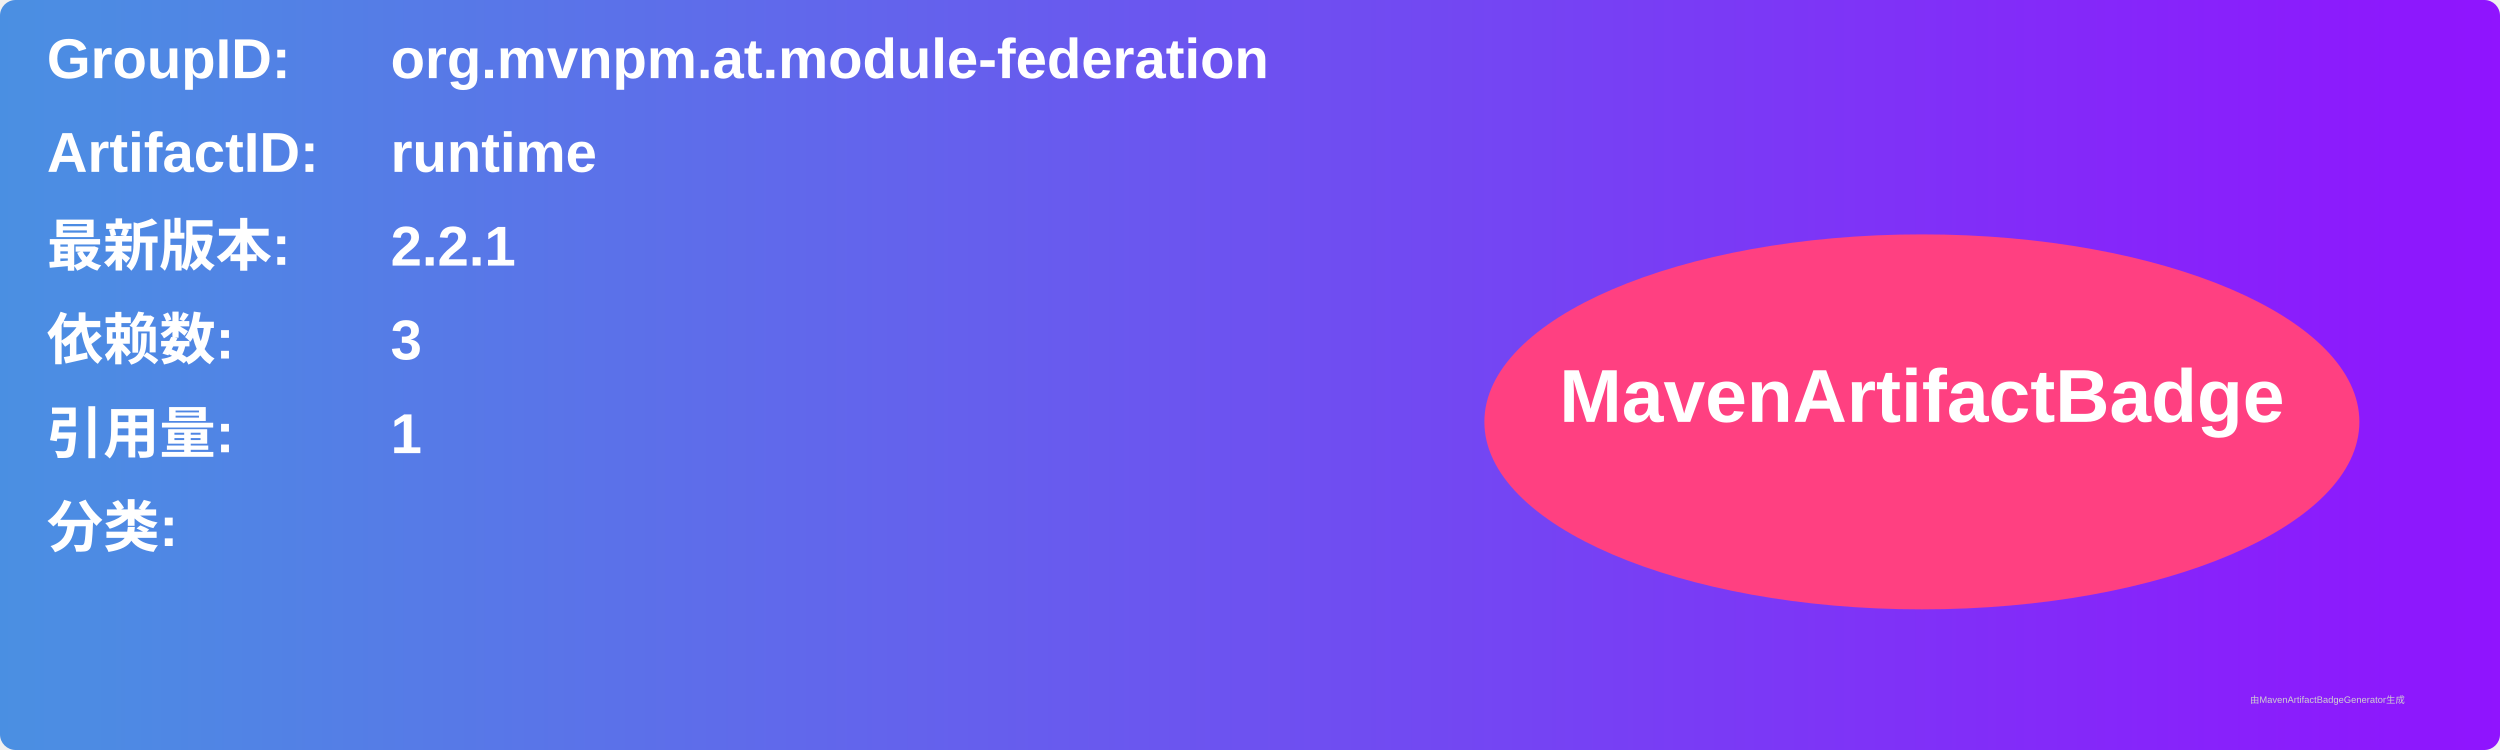
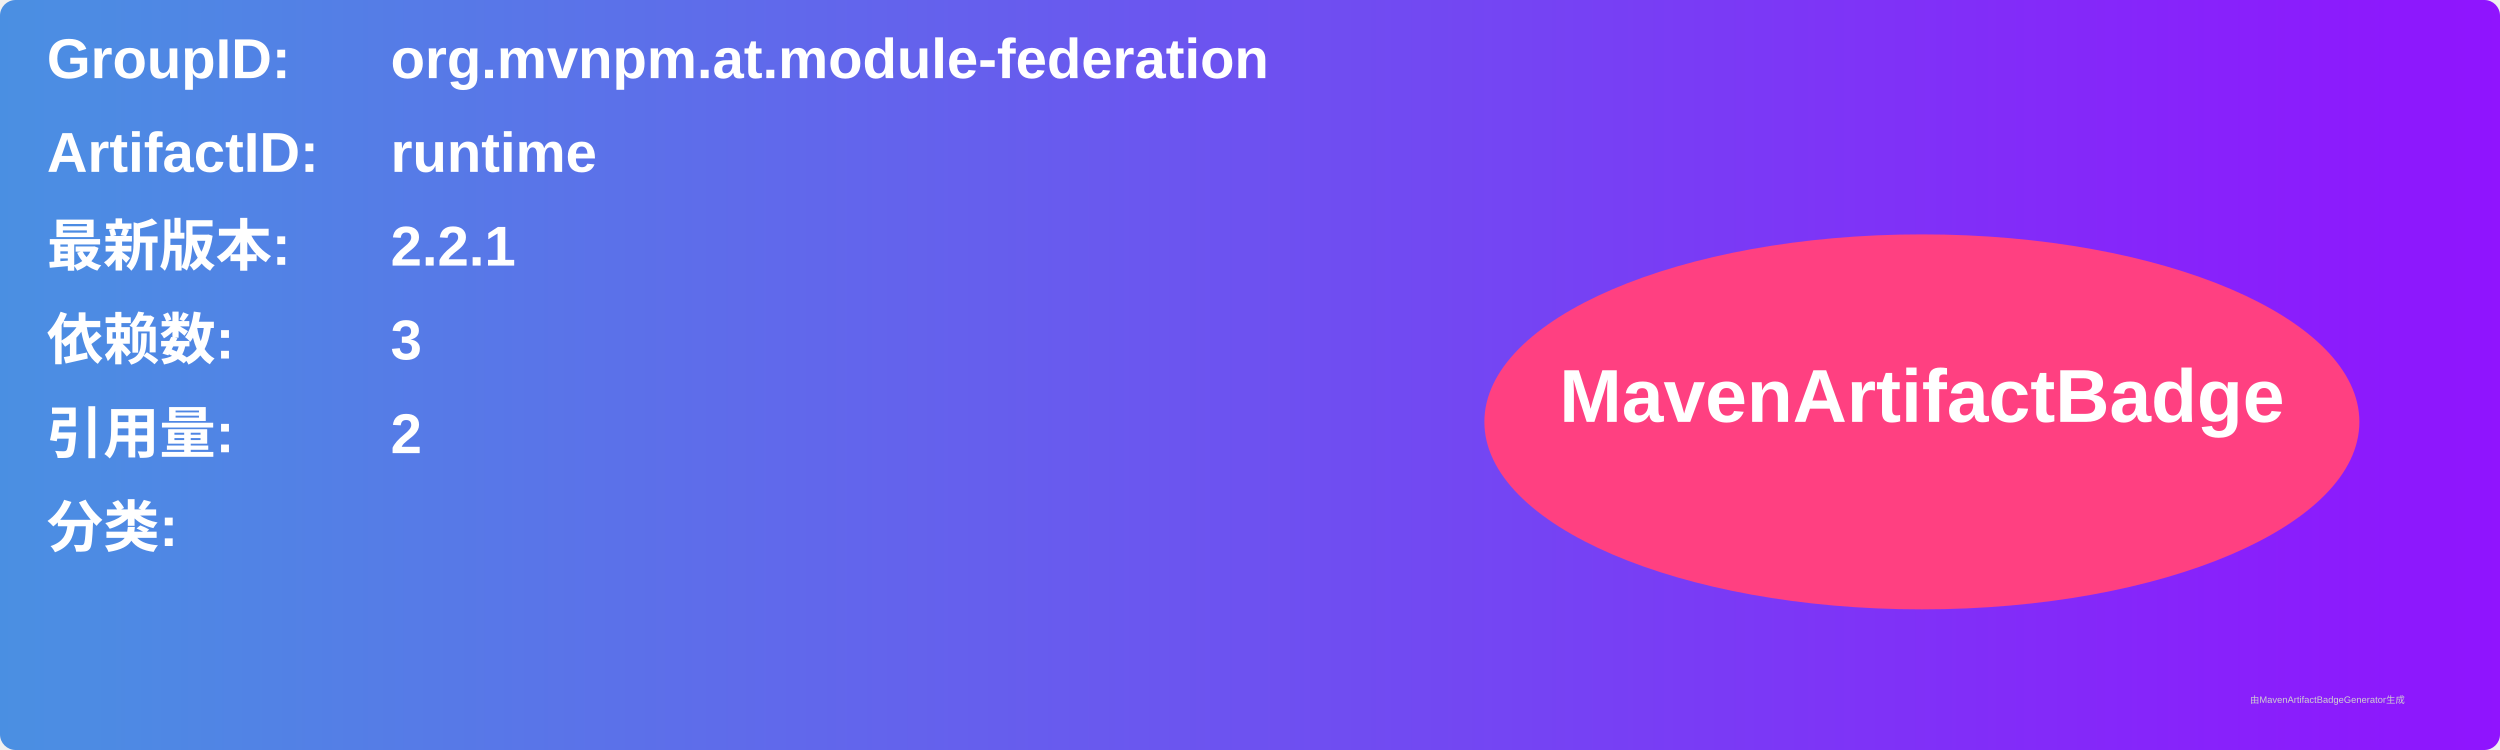
<svg xmlns="http://www.w3.org/2000/svg" width="800" height="240" viewBox="0 0 800 240">
  <linearGradient id="grad" x1="0%" y1="0%" x2="100%" y2="0%">
    <stop offset="0%" stop-color="#4a90e2" />
    <stop offset="100%" stop-color="#9013fe" />
  </linearGradient>
  <rect width="100%" height="100%" rx="5" ry="5" fill="url(#grad)" />
  <g transform="translate(15, 15)">
    <text x="0" y="10" font-family="Arial" font-size="18" fill="white" font-weight="bold" width="260">GroupID:</text>
    <text x="110" y="10" font-family="Arial" font-size="18" fill="white" font-weight="bold" width="460">org.mvnpm.at.module-federation</text>
    <text x="0" y="40" font-family="Arial" font-size="18" fill="white" font-weight="bold" width="260">ArtifactID:</text>
    <text x="110" y="40" font-family="Arial" font-size="18" fill="white" font-weight="bold" width="460">runtime</text>
    <text x="0" y="70" font-family="Arial" font-size="18" fill="white" font-weight="bold">最新版本:</text>
    <text x="110" y="70" font-family="Arial" font-size="18" fill="white" font-weight="bold">
      <tspan font-weight="bold">2.2.1</tspan>
    </text>
    <text x="0" y="100" font-family="Arial" font-size="18" fill="white" font-weight="bold">依赖数: </text>
    <text x="110" y="100" font-family="Arial" font-size="18" fill="white">
      <tspan font-weight="bold">3</tspan>
    </text>
    <text x="0" y="130" font-family="Arial" font-size="18" fill="white" font-weight="bold">引用量: </text>
    <text x="110" y="130" font-family="Arial" font-size="18" fill="white">
-       <tspan font-weight="bold">1</tspan>
+       <tspan font-weight="bold">2</tspan>
    </text>
    <text x="0" y="160" font-family="Arial" font-size="18" fill="white" font-weight="bold">分类:</text>
    <text x="10" y="190" font-family="Arial" font-size="10" fill="white">
      <tspan font-weight="bold" />
    </text>
    <ellipse cx="600" cy="120" rx="140" ry="60" fill="#ff4081" />
    <text x="600" y="120" text-anchor="middle" font-family="Arial" font-size="24" fill="white" font-weight="bold">MavenArtifactBadge</text>
  </g>
  <text x="720" y="225" font-family="Arial" font-size="3" fill="#d0d0d0">由MavenArtifactBadgeGenerator生成</text>
</svg>
